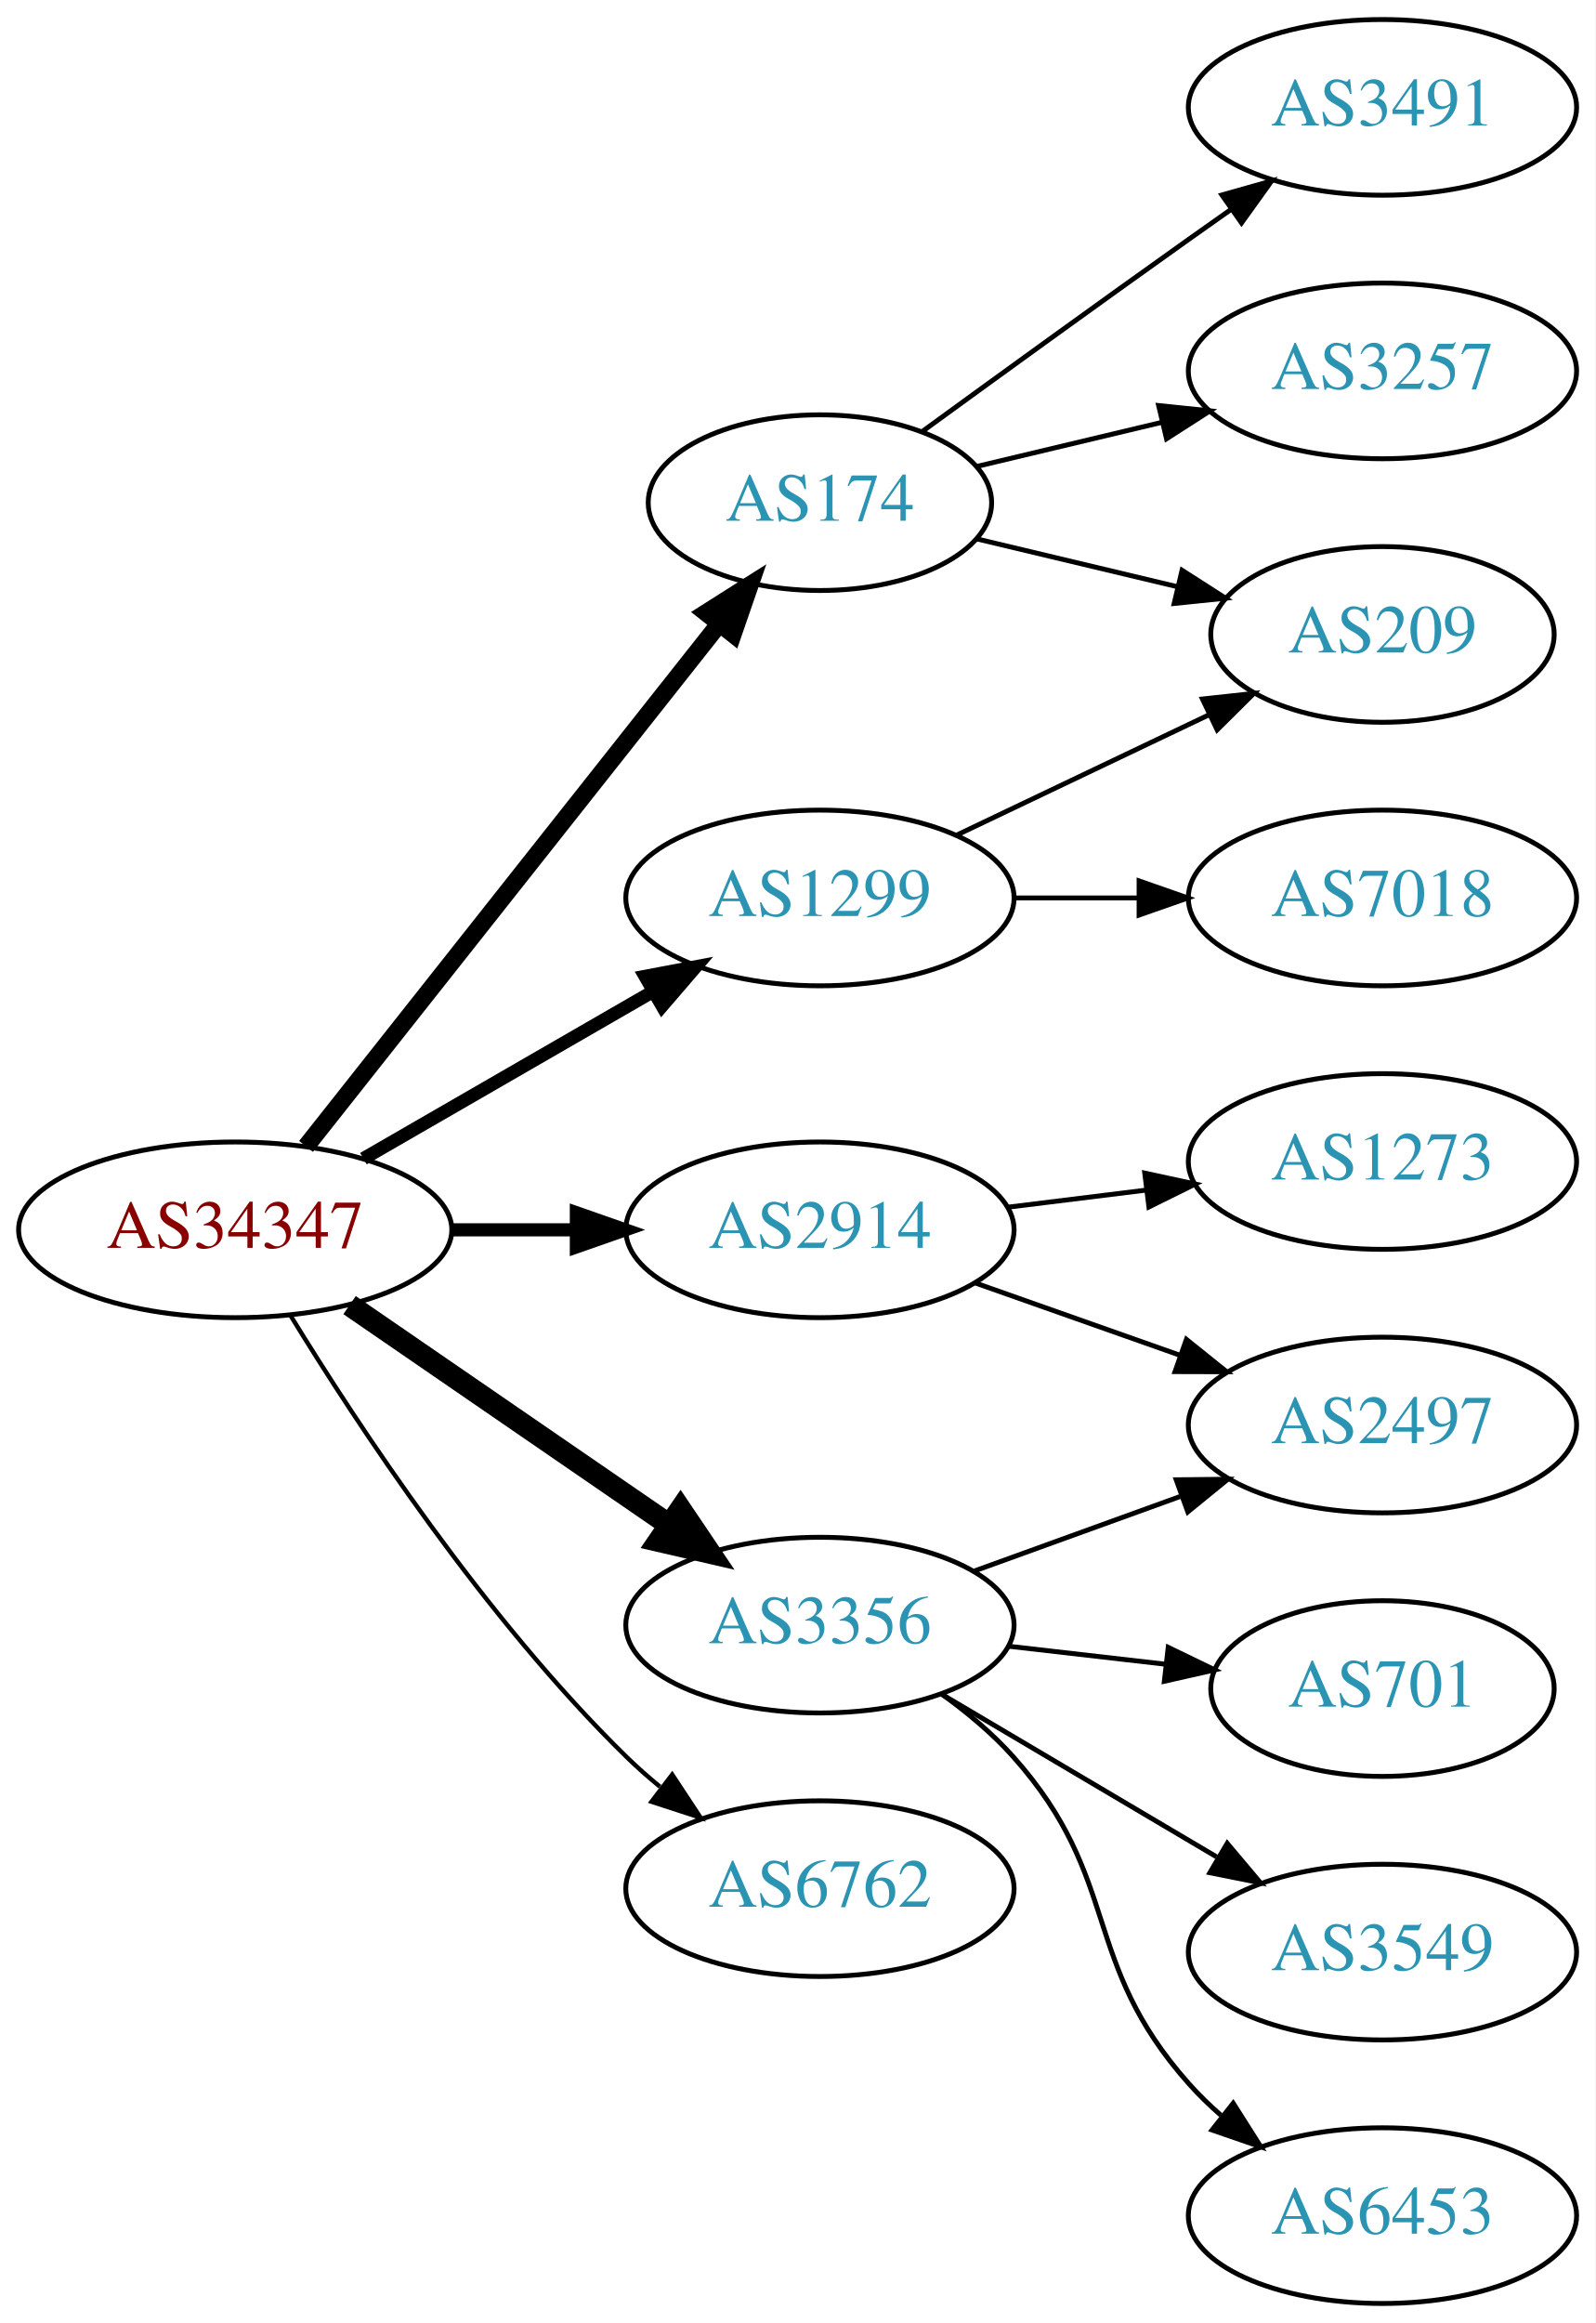
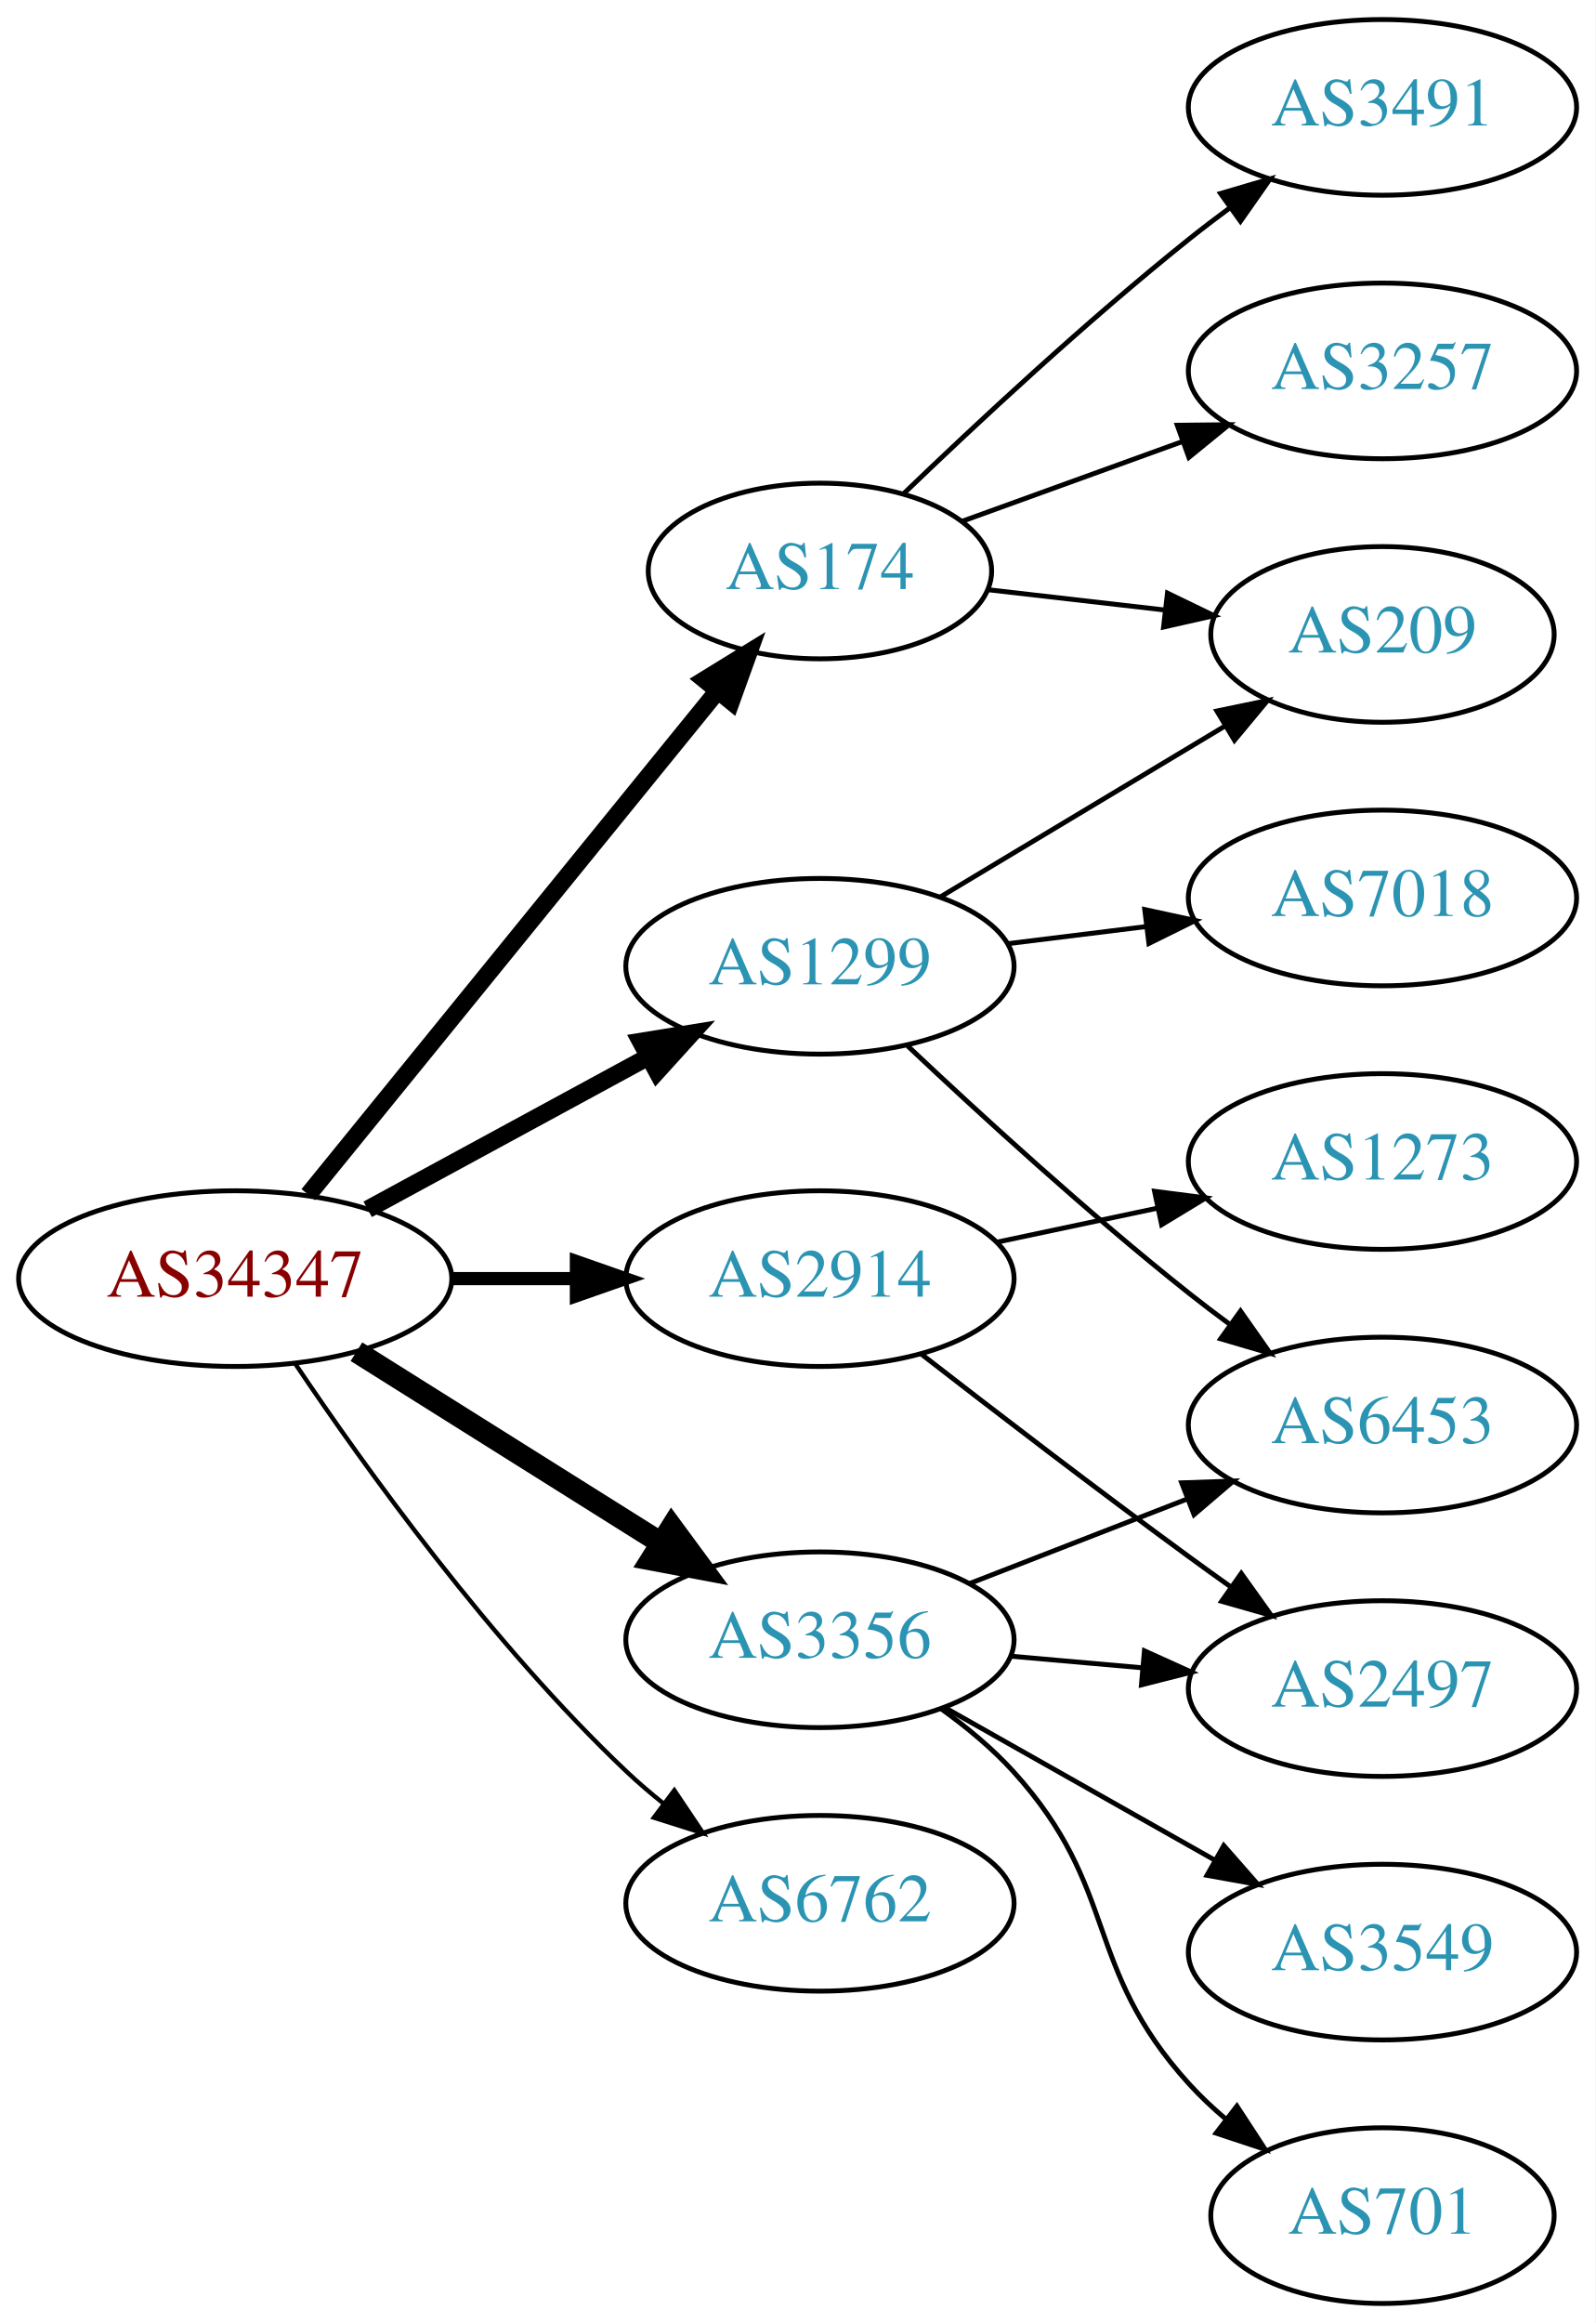
<svg xmlns="http://www.w3.org/2000/svg" xmlns:xlink="http://www.w3.org/1999/xlink" width="327pt" height="476pt" viewBox="0.00 0.00 326.98 476.00">
  <g id="graph0" class="graph" transform="scale(1 1) rotate(0) translate(4 472)">
    <polygon fill="white" stroke="none" points="-4,4 -4,-472 322.978,-472 322.978,4 -4,4" />
    <g id="node1" class="node">
      <g id="a_node1">
        <a xlink:href="/asn/34347" xlink:title="AS34347 ~ HALLAG Kommunal GmbH [AT]">
-           <ellipse fill="#ffffff" stroke="black" cx="44.196" cy="-220" rx="44.393" ry="18" />
-           <text text-anchor="middle" x="44.196" y="-216.3" font-family="Times,serif" font-size="14.00" fill="#880000">AS34347</text>
+           <ellipse fill="#ffffff" stroke="black" cx="44.196" cy="-210" rx="44.393" ry="18" />
+           <text text-anchor="middle" x="44.196" y="-206.3" font-family="Times,serif" font-size="14.00" fill="#880000">AS34347</text>
        </a>
      </g>
    </g>
    <g id="node2" class="node">
      <g id="a_node2">
        <a xlink:href="/asn/174" xlink:title="AS174 ~ Cogent Communications [US]">
-           <ellipse fill="#ffffff" stroke="black" cx="164.039" cy="-369" rx="35.194" ry="18" />
-           <text text-anchor="middle" x="164.039" y="-365.3" font-family="Times,serif" font-size="14.00" fill="#2c94b3">AS174</text>
+           <ellipse fill="#ffffff" stroke="black" cx="164.039" cy="-355" rx="35.194" ry="18" />
+           <text text-anchor="middle" x="164.039" y="-351.3" font-family="Times,serif" font-size="14.00" fill="#2c94b3">AS174</text>
        </a>
      </g>
    </g>
    <g id="edge1" class="edge">
-       <path fill="none" stroke="black" stroke-width="3.6" d="M58.714,-237.092C79.492,-263.364 119.383,-313.802 143.365,-344.125" />
-       <polygon fill="black" stroke="black" stroke-width="3.6" points="140.73,-346.435 149.678,-352.107 146.22,-342.093 140.73,-346.435" />
+       <path fill="none" stroke="black" stroke-width="3.6" d="M59.177,-227.203C79.93,-252.739 118.996,-300.808 142.852,-330.161" />
+       <polygon fill="black" stroke="black" stroke-width="3.6" points="140.417,-332.714 149.44,-338.267 145.849,-328.299 140.417,-332.714" />
    </g>
    <g id="node3" class="node">
      <g id="a_node3">
        <a xlink:href="/asn/1299" xlink:title="AS1299 ~ Telia Carrier [EU]">
-           <ellipse fill="#ffffff" stroke="black" cx="164.039" cy="-288" rx="39.794" ry="18" />
-           <text text-anchor="middle" x="164.039" y="-284.3" font-family="Times,serif" font-size="14.00" fill="#2c94b3">AS1299</text>
+           <ellipse fill="#ffffff" stroke="black" cx="164.039" cy="-274" rx="39.794" ry="18" />
+           <text text-anchor="middle" x="164.039" y="-270.3" font-family="Times,serif" font-size="14.00" fill="#2c94b3">AS1299</text>
        </a>
      </g>
    </g>
    <g id="edge2" class="edge">
-       <path fill="none" stroke="black" stroke-width="2.7" d="M70.476,-234.588C87.796,-244.582 110.947,-257.941 129.763,-268.799" />
-       <polygon fill="black" stroke="black" stroke-width="2.7" points="128.196,-271.935 138.607,-273.902 131.695,-265.872 128.196,-271.935" />
+       <path fill="none" stroke="black" stroke-width="3.6" d="M71.349,-224.204C88.287,-233.403 110.523,-245.479 128.855,-255.435" />
+       <polygon fill="black" stroke="black" stroke-width="3.6" points="127.309,-258.578 137.767,-260.275 130.65,-252.427 127.309,-258.578" />
    </g>
    <g id="node4" class="node">
      <g id="a_node4">
        <a xlink:href="/asn/2914" xlink:title="AS2914 ~ NTT America, Inc. [US]">
-           <ellipse fill="#ffffff" stroke="black" cx="164.039" cy="-220" rx="39.794" ry="18" />
-           <text text-anchor="middle" x="164.039" y="-216.3" font-family="Times,serif" font-size="14.00" fill="#2c94b3">AS2914</text>
+           <ellipse fill="#ffffff" stroke="black" cx="164.039" cy="-210" rx="39.794" ry="18" />
+           <text text-anchor="middle" x="164.039" y="-206.3" font-family="Times,serif" font-size="14.00" fill="#2c94b3">AS2914</text>
        </a>
      </g>
    </g>
    <g id="edge3" class="edge">
-       <path fill="none" stroke="black" stroke-width="2.7" d="M88.407,-220C96.72,-220 105.482,-220 113.965,-220" />
-       <polygon fill="black" stroke="black" stroke-width="2.7" points="114.123,-223.5 124.123,-220 114.123,-216.5 114.123,-223.5" />
+       <path fill="none" stroke="black" stroke-width="2.7" d="M88.407,-210C96.72,-210 105.482,-210 113.965,-210" />
+       <polygon fill="black" stroke="black" stroke-width="2.7" points="114.123,-213.5 124.123,-210 114.123,-206.5 114.123,-213.5" />
    </g>
    <g id="node5" class="node">
      <g id="a_node5">
        <a xlink:href="/asn/3356" xlink:title="AS3356 ~ Level 3 Parent, LLC [US]">
-           <ellipse fill="#ffffff" stroke="black" cx="164.039" cy="-139" rx="39.794" ry="18" />
-           <text text-anchor="middle" x="164.039" y="-135.3" font-family="Times,serif" font-size="14.00" fill="#2c94b3">AS3356</text>
+           <ellipse fill="#ffffff" stroke="black" cx="164.039" cy="-136" rx="39.794" ry="18" />
+           <text text-anchor="middle" x="164.039" y="-132.3" font-family="Times,serif" font-size="14.00" fill="#2c94b3">AS3356</text>
        </a>
      </g>
    </g>
    <g id="edge4" class="edge">
-       <path fill="none" stroke="black" stroke-width="4.5" d="M67.639,-204.574C86.22,-191.802 112.781,-173.545 133.161,-159.537" />
-       <polygon fill="black" stroke="black" stroke-width="4.5" points="135.464,-162.731 141.475,-153.822 131.003,-156.242 135.464,-162.731" />
+       <path fill="none" stroke="black" stroke-width="4.5" d="M69.043,-195.025C87.006,-183.745 111.808,-168.171 131.424,-155.853" />
+       <polygon fill="black" stroke="black" stroke-width="4.5" points="133.654,-159.102 140.029,-150.449 129.466,-152.433 133.654,-159.102" />
    </g>
    <g id="node6" class="node">
      <g id="a_node6">
        <a xlink:href="/asn/6762" xlink:title="AS6762 ~ TELECOM ITALIA SPARKLE S.p.A. [IT]">
-           <ellipse fill="#ffffff" stroke="black" cx="164.039" cy="-85" rx="39.794" ry="18" />
-           <text text-anchor="middle" x="164.039" y="-81.3" font-family="Times,serif" font-size="14.00" fill="#2c94b3">AS6762</text>
+           <ellipse fill="#ffffff" stroke="black" cx="164.039" cy="-82" rx="39.794" ry="18" />
+           <text text-anchor="middle" x="164.039" y="-78.3" font-family="Times,serif" font-size="14.00" fill="#2c94b3">AS6762</text>
        </a>
      </g>
    </g>
    <g id="edge5" class="edge">
-       <path fill="none" stroke="black" stroke-width="0.9" d="M55.462,-202.56C69.27,-180.009 95.459,-140.278 124.392,-112 126.532,-109.908 128.849,-107.863 131.249,-105.894" />
-       <polygon fill="black" stroke="black" stroke-width="0.9" points="133.76,-108.382 139.591,-99.536 129.516,-102.815 133.76,-108.382" />
+       <path fill="none" stroke="black" stroke-width="0.9" d="M56.438,-192.652C70.678,-171.456 96.716,-135.19 124.392,-109 126.77,-106.75 129.348,-104.544 132.007,-102.422" />
+       <polygon fill="black" stroke="black" stroke-width="0.9" points="134.197,-105.155 140.099,-96.356 129.998,-99.554 134.197,-105.155" />
    </g>
    <g id="node7" class="node">
      <g id="a_node7">
+         <a xlink:href="/asn/3257" xlink:title="AS3257 ~ GTT [DE]">
+           <ellipse fill="#ffffff" stroke="black" cx="279.332" cy="-396" rx="39.794" ry="18" />
+           <text text-anchor="middle" x="279.332" y="-392.3" font-family="Times,serif" font-size="14.00" fill="#2c94b3">AS3257</text>
+         </a>
+       </g>
+     </g>
+     <g id="edge6" class="edge">
+       <path fill="none" stroke="black" d="M193.044,-365.135C206.697,-370.076 223.362,-376.107 238.327,-381.522" />
+       <polygon fill="black" stroke="black" points="237.272,-384.863 247.866,-384.975 239.654,-378.281 237.272,-384.863" />
+     </g>
+     <g id="node8" class="node">
+       <g id="a_node8">
+         <a xlink:href="/asn/209" xlink:title="AS209 ~ CenturyLink Communications, LLC [US]">
+           <ellipse fill="#ffffff" stroke="black" cx="279.332" cy="-342" rx="35.194" ry="18" />
+           <text text-anchor="middle" x="279.332" y="-338.3" font-family="Times,serif" font-size="14.00" fill="#2c94b3">AS209</text>
+         </a>
+       </g>
+     </g>
+     <g id="edge7" class="edge">
+       <path fill="none" stroke="black" d="M198.418,-351.17C209.726,-349.872 222.531,-348.403 234.526,-347.027" />
+       <polygon fill="black" stroke="black" points="235.264,-350.465 244.8,-345.848 234.466,-343.511 235.264,-350.465" />
+     </g>
+     <g id="node9" class="node">
+       <g id="a_node9">
        <a xlink:href="/asn/3491" xlink:title="AS3491 ~ PCCW Global, Inc. [US]">
          <ellipse fill="#ffffff" stroke="black" cx="279.332" cy="-450" rx="39.794" ry="18" />
          <text text-anchor="middle" x="279.332" y="-446.3" font-family="Times,serif" font-size="14.00" fill="#2c94b3">AS3491</text>
        </a>
      </g>
    </g>
-     <g id="edge6" class="edge">
-       <path fill="none" stroke="black" d="M184.935,-383.529C199.936,-394.45 221.043,-409.747 239.685,-423 242.506,-425.005 245.449,-427.085 248.397,-429.159" />
-       <polygon fill="black" stroke="black" points="246.424,-432.05 256.621,-434.926 250.443,-426.319 246.424,-432.05" />
+     <g id="edge8" class="edge">
+       <path fill="none" stroke="black" d="M181.103,-370.755C195.868,-384.96 218.597,-406.144 239.685,-423 242.388,-425.161 245.253,-427.344 248.151,-429.484" />
+       <polygon fill="black" stroke="black" points="246.143,-432.35 256.306,-435.344 250.228,-426.666 246.143,-432.35" />
    </g>
-     <g id="node8" class="node">
-       <g id="a_node8">
-         <a xlink:href="/asn/3257" xlink:title="AS3257 ~ GTT [DE]">
-           <ellipse fill="#ffffff" stroke="black" cx="279.332" cy="-396" rx="39.794" ry="18" />
-           <text text-anchor="middle" x="279.332" y="-392.3" font-family="Times,serif" font-size="14.00" fill="#2c94b3">AS3257</text>
-         </a>
-       </g>
-     </g>
-     <g id="edge7" class="edge">
-       <path fill="none" stroke="black" d="M196.296,-376.449C207.976,-379.233 221.472,-382.449 234.101,-385.459" />
-       <polygon fill="black" stroke="black" points="233.454,-388.903 243.993,-387.816 235.077,-382.093 233.454,-388.903" />
-     </g>
-     <g id="node9" class="node">
-       <g id="a_node9">
-         <a xlink:href="/asn/209" xlink:title="AS209 ~ CenturyLink Communications, LLC [US]">
-           <ellipse fill="#ffffff" stroke="black" cx="279.332" cy="-342" rx="35.194" ry="18" />
-           <text text-anchor="middle" x="279.332" y="-338.3" font-family="Times,serif" font-size="14.00" fill="#2c94b3">AS209</text>
-         </a>
-       </g>
-     </g>
-     <g id="edge8" class="edge">
-       <path fill="none" stroke="black" d="M196.296,-361.551C208.927,-358.541 223.681,-355.024 237.167,-351.81" />
-       <polygon fill="black" stroke="black" points="238.26,-355.148 247.176,-349.425 236.637,-348.339 238.26,-355.148" />
-     </g>
-     <g id="edge9" class="edge">
-       <path fill="none" stroke="black" d="M192.175,-300.934C207.607,-308.29 227.092,-317.577 243.628,-325.459" />
-       <polygon fill="black" stroke="black" points="242.436,-328.768 252.969,-329.911 245.448,-322.449 242.436,-328.768" />
+     <g id="edge10" class="edge">
+       <path fill="none" stroke="black" d="M188.789,-288.255C205.74,-298.429 228.705,-312.214 247.134,-323.275" />
+       <polygon fill="black" stroke="black" points="245.395,-326.313 255.771,-328.459 248.998,-320.311 245.395,-326.313" />
    </g>
    <g id="node10" class="node">
      <g id="a_node10">
        <a xlink:href="/asn/7018" xlink:title="AS7018 ~ AT&amp;T Services, Inc. [US]">
          <ellipse fill="#ffffff" stroke="black" cx="279.332" cy="-288" rx="39.794" ry="18" />
          <text text-anchor="middle" x="279.332" y="-284.3" font-family="Times,serif" font-size="14.00" fill="#2c94b3">AS7018</text>
        </a>
      </g>
    </g>
-     <g id="edge10" class="edge">
-       <path fill="none" stroke="black" d="M203.711,-288C211.914,-288 220.678,-288 229.21,-288" />
-       <polygon fill="black" stroke="black" points="229.449,-291.5 239.449,-288 229.449,-284.5 229.449,-291.5" />
+     <g id="edge9" class="edge">
+       <path fill="none" stroke="black" d="M202.449,-278.623C211.537,-279.746 221.374,-280.962 230.859,-282.134" />
+       <polygon fill="black" stroke="black" points="230.607,-285.629 240.961,-283.382 231.465,-278.682 230.607,-285.629" />
    </g>
    <g id="node11" class="node">
      <g id="a_node11">
-         <a xlink:href="/asn/2497" xlink:title="AS2497 ~ Internet Initiative Japan Inc. [JP]">
+         <a xlink:href="/asn/6453" xlink:title="AS6453 ~ TATA COMMUNICATIONS (AMERICA) INC [US]">
          <ellipse fill="#ffffff" stroke="black" cx="279.332" cy="-180" rx="39.794" ry="18" />
-           <text text-anchor="middle" x="279.332" y="-176.3" font-family="Times,serif" font-size="14.00" fill="#2c94b3">AS2497</text>
+           <text text-anchor="middle" x="279.332" y="-176.3" font-family="Times,serif" font-size="14.00" fill="#2c94b3">AS6453</text>
        </a>
      </g>
    </g>
    <g id="edge11" class="edge">
-       <path fill="none" stroke="black" d="M195.996,-209.07C208.86,-204.528 223.966,-199.195 237.702,-194.345" />
-       <polygon fill="black" stroke="black" points="239.147,-197.547 247.411,-190.917 236.816,-190.946 239.147,-197.547" />
+       <path fill="none" stroke="black" d="M182.014,-257.68C196.816,-243.716 219.085,-223.342 239.685,-207 242.396,-204.849 245.266,-202.672 248.168,-200.537" />
+       <polygon fill="black" stroke="black" points="250.242,-203.356 256.327,-194.683 246.162,-197.669 250.242,-203.356" />
    </g>
    <g id="node12" class="node">
      <g id="a_node12">
        <a xlink:href="/asn/1273" xlink:title="AS1273 ~ Vodafone Group PLC [EU]">
          <ellipse fill="#ffffff" stroke="black" cx="279.332" cy="-234" rx="39.794" ry="18" />
          <text text-anchor="middle" x="279.332" y="-230.3" font-family="Times,serif" font-size="14.00" fill="#2c94b3">AS1273</text>
        </a>
      </g>
    </g>
    <g id="edge12" class="edge">
-       <path fill="none" stroke="black" d="M202.449,-224.623C211.537,-225.746 221.374,-226.962 230.859,-228.134" />
-       <polygon fill="black" stroke="black" points="230.607,-231.629 240.961,-229.382 231.465,-224.682 230.607,-231.629" />
-     </g>
-     <g id="edge14" class="edge">
-       <path fill="none" stroke="black" d="M195.697,-150.095C208.67,-154.79 223.963,-160.324 237.844,-165.348" />
-       <polygon fill="black" stroke="black" points="237.054,-168.784 247.648,-168.896 239.436,-162.202 237.054,-168.784" />
+       <path fill="none" stroke="black" d="M200.264,-217.462C210.708,-219.675 222.291,-222.128 233.268,-224.454" />
+       <polygon fill="black" stroke="black" points="232.62,-227.894 243.128,-226.542 234.07,-221.046 232.62,-227.894" />
    </g>
    <g id="node13" class="node">
      <g id="a_node13">
-         <a xlink:href="/asn/701" xlink:title="AS701 ~ UUNET [US]">
-           <ellipse fill="#ffffff" stroke="black" cx="279.332" cy="-126" rx="35.194" ry="18" />
-           <text text-anchor="middle" x="279.332" y="-122.3" font-family="Times,serif" font-size="14.00" fill="#2c94b3">AS701</text>
+         <a xlink:href="/asn/2497" xlink:title="AS2497 ~ Internet Initiative Japan Inc. [JP]">
+           <ellipse fill="#ffffff" stroke="black" cx="279.332" cy="-126" rx="39.794" ry="18" />
+           <text text-anchor="middle" x="279.332" y="-122.3" font-family="Times,serif" font-size="14.00" fill="#2c94b3">AS2497</text>
        </a>
      </g>
    </g>
    <g id="edge13" class="edge">
-       <path fill="none" stroke="black" d="M202.764,-134.671C212.998,-133.497 224.164,-132.216 234.695,-131.007" />
-       <polygon fill="black" stroke="black" points="235.422,-134.447 244.958,-129.83 234.624,-127.492 235.422,-134.447" />
+       <path fill="none" stroke="black" d="M184.826,-194.527C199.772,-182.929 220.858,-166.756 239.685,-153 242.479,-150.958 245.405,-148.855 248.342,-146.765" />
+       <polygon fill="black" stroke="black" points="250.395,-149.6 256.551,-140.977 246.361,-143.879 250.395,-149.6" />
+     </g>
+     <g id="edge14" class="edge">
+       <path fill="none" stroke="black" d="M194.805,-147.56C208.335,-152.815 224.528,-159.104 239.04,-164.74" />
+       <polygon fill="black" stroke="black" points="238.175,-168.159 248.764,-168.517 240.709,-161.634 238.175,-168.159" />
+     </g>
+     <g id="edge15" class="edge">
+       <path fill="none" stroke="black" d="M203.079,-132.642C211.766,-131.876 221.11,-131.051 230.159,-130.252" />
+       <polygon fill="black" stroke="black" points="230.546,-133.732 240.199,-129.366 229.93,-126.759 230.546,-133.732" />
    </g>
    <g id="node14" class="node">
      <g id="a_node14">
+         <a xlink:href="/asn/701" xlink:title="AS701 ~ UUNET [US]">
+           <ellipse fill="#ffffff" stroke="black" cx="279.332" cy="-18" rx="35.194" ry="18" />
+           <text text-anchor="middle" x="279.332" y="-14.3" font-family="Times,serif" font-size="14.00" fill="#2c94b3">AS701</text>
+         </a>
+       </g>
+     </g>
+     <g id="edge16" class="edge">
+       <path fill="none" stroke="black" d="M188.887,-121.851C194.133,-118.082 199.396,-113.729 203.685,-109 225.611,-84.827 217.759,-69.173 239.685,-45 242.01,-42.437 244.621,-39.984 247.361,-37.674" />
+       <polygon fill="black" stroke="black" points="249.498,-40.446 255.29,-31.574 245.229,-34.898 249.498,-40.446" />
+     </g>
+     <g id="node15" class="node">
+       <g id="a_node15">
        <a xlink:href="/asn/3549" xlink:title="AS3549 ~ Level 3 Parent, LLC [US]">
          <ellipse fill="#ffffff" stroke="black" cx="279.332" cy="-72" rx="39.794" ry="18" />
          <text text-anchor="middle" x="279.332" y="-68.3" font-family="Times,serif" font-size="14.00" fill="#2c94b3">AS3549</text>
        </a>
      </g>
    </g>
-     <g id="edge15" class="edge">
-       <path fill="none" stroke="black" d="M189.065,-124.791C205.437,-115.109 227.325,-102.165 245.329,-91.518" />
-       <polygon fill="black" stroke="black" points="247.514,-94.291 254.34,-86.189 243.951,-88.266 247.514,-94.291" />
-     </g>
-     <g id="node15" class="node">
-       <g id="a_node15">
-         <a xlink:href="/asn/6453" xlink:title="AS6453 ~ TATA COMMUNICATIONS (AMERICA) INC [US]">
-           <ellipse fill="#ffffff" stroke="black" cx="279.332" cy="-18" rx="39.794" ry="18" />
-           <text text-anchor="middle" x="279.332" y="-14.3" font-family="Times,serif" font-size="14.00" fill="#2c94b3">AS6453</text>
-         </a>
-       </g>
-     </g>
-     <g id="edge16" class="edge">
-       <path fill="none" stroke="black" d="M188.954,-124.91C194.197,-121.14 199.442,-116.77 203.685,-112 226.153,-86.743 217.217,-70.257 239.685,-45 241.674,-42.764 243.883,-40.616 246.209,-38.577" />
-       <polygon fill="black" stroke="black" points="248.741,-41.036 254.416,-32.09 244.401,-35.545 248.741,-41.036" />
+     <g id="edge17" class="edge">
+       <path fill="none" stroke="black" d="M189.622,-122.113C205.804,-112.971 227.191,-100.889 244.912,-90.879" />
+       <polygon fill="black" stroke="black" points="246.811,-93.826 253.797,-85.86 243.368,-87.731 246.811,-93.826" />
    </g>
  </g>
</svg>
